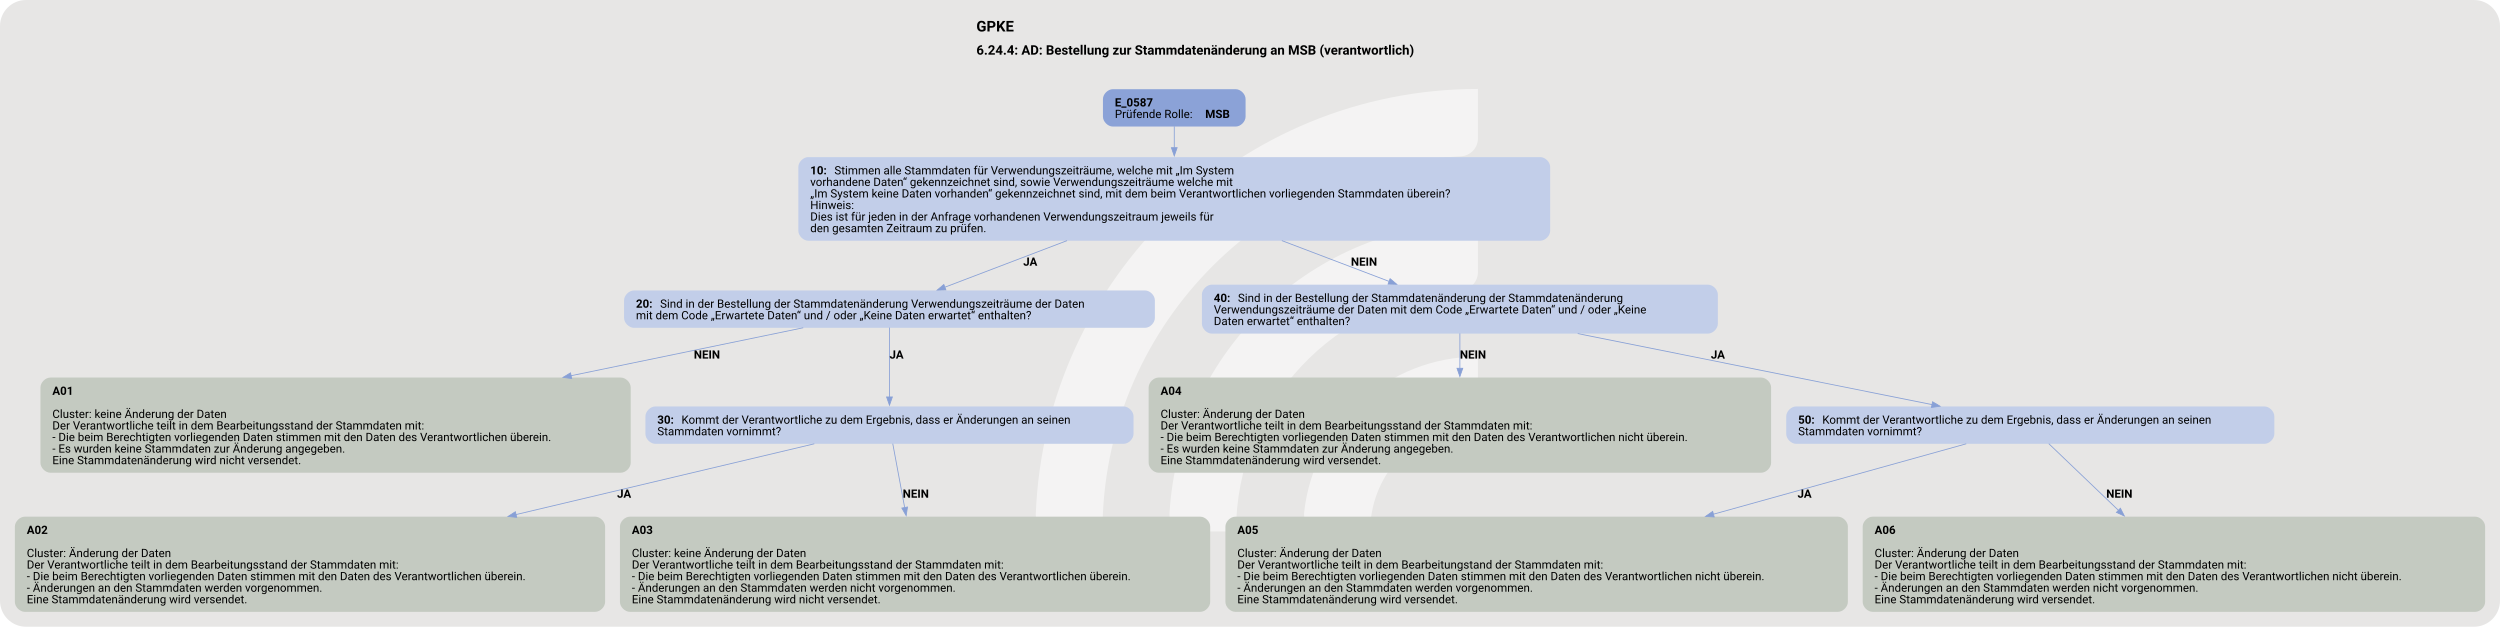
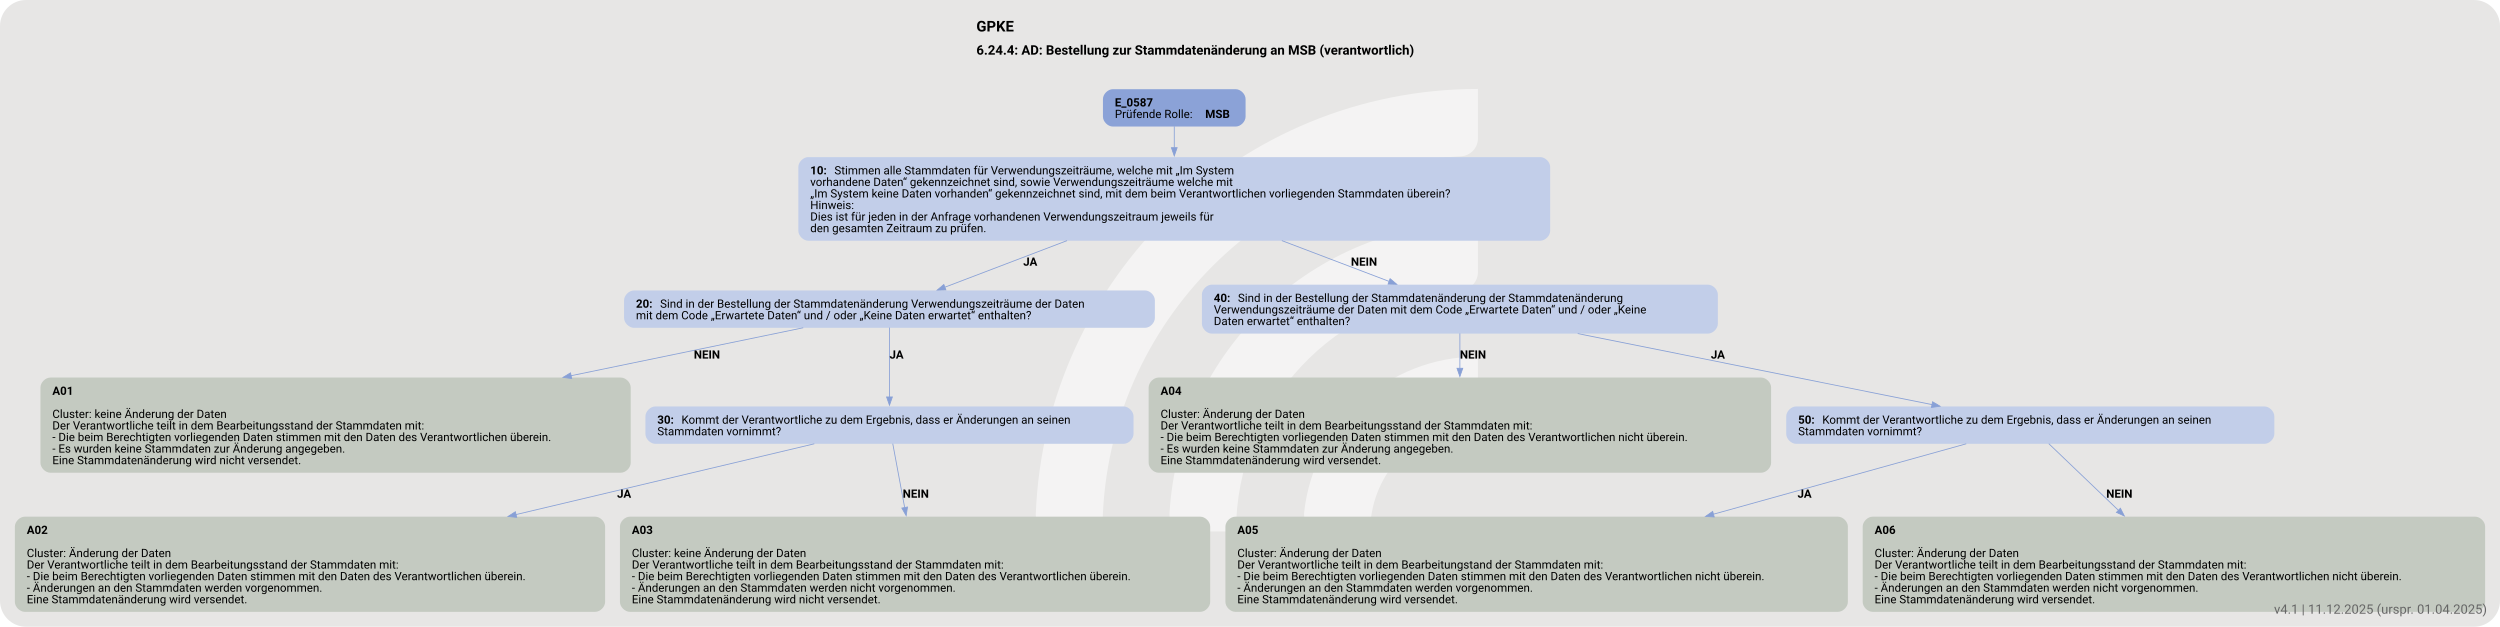
<svg xmlns="http://www.w3.org/2000/svg" version="1.1" width="1920.0px" viewBox="0 0 1920.0 481.333" height="481.333px">
  <g>
    <svg version="1.1" width="1920.0px" viewBox="0 0 1920.0 481.333" height="481.333px">
      <rect fill="#e7e6e5" x="0" y="0" width="1920.0" height="481.333" rx="20" ry="20" />
      <g>
        <g transform="translate(763.712, 48.13333) scale(1 1) translate(0, 0) scale(0.6777434 0.6777434) ">
          <defs>
            <style>.cls-1{fill:#ffffff88;}</style>
          </defs>
          <path class="cls-1" d="M122.44,531.2h-56.1c-11,0-19.9-9.12-19.46-20.11C57.47,243.89,278.15,29.78,547.91,29.78v56.02c0,10.98-8.69,19.89-19.66,20.39-225.51,10.31-405.8,197-405.8,425Z" />
          <path class="cls-1" d="M273.78,531.2h-55.93c-11.23,0-20.09-9.48-19.43-20.69,10.74-183.44,163.39-329.39,349.48-329.39v56.26c0,10.71-8.27,19.62-18.96,20.35-142.35,9.77-255.17,128.69-255.17,273.46Z" />
          <path class="cls-1" d="M425.77,531.2h-55.45c-11.65,0-20.6-10.17-19.33-21.75,10.87-99.03,95.03-176.34,196.92-176.34v57.01c0,10.05-7.28,18.75-17.23,20.16-59.22,8.4-104.91,59.42-104.91,120.92Z" />
        </g>
        <svg width="1440pt" height="361pt" viewBox="0.00 0.00 1440.00 360.96">
          <g id="graph0" class="graph" transform="scale(0.475475 0.475475) rotate(0) translate(18 741.15)">
            <text text-anchor="start" x="1164.78" y="-703.05" font-family="Roboto, sans-serif" font-weight="bold" font-size="18.00">GPKE</text>
            <text text-anchor="start" x="1164.78" y="-674.95" font-family="Roboto, sans-serif" font-weight="bold" font-size="16.00">6.24.4: AD: Bestellung zur Stammdatenänderung an MSB (verantwortlich)</text>
            <g id="node1" class="node">
              <path fill="#8ba2d7" stroke="black" stroke-width="0" d="M1478.93,-633.15C1478.93,-633.15 1330.12,-633.15 1330.12,-633.15 1324.12,-633.15 1318.12,-627.15 1318.12,-621.15 1318.12,-621.15 1318.12,-599.87 1318.12,-599.87 1318.12,-593.87 1324.12,-587.87 1330.12,-587.87 1330.12,-587.87 1478.93,-587.87 1478.93,-587.87 1484.93,-587.87 1490.93,-593.87 1490.93,-599.87 1490.93,-599.87 1490.93,-621.15 1490.93,-621.15 1490.93,-627.15 1484.93,-633.15 1478.93,-633.15" />
              <text text-anchor="start" x="1332.53" y="-612.21" font-family="Roboto, sans-serif" font-weight="bold" font-size="14.00">E_0587</text>
              <text text-anchor="start" x="1332.53" y="-598.21" font-family="Roboto, sans-serif" font-size="14.00">Prüfende Rolle: </text>
              <text text-anchor="start" x="1442.03" y="-598.21" font-family="Roboto, sans-serif" font-weight="bold" font-size="14.00">MSB</text>
            </g>
            <g id="node2" class="node">
              <path fill="#c2cee9" stroke="black" stroke-width="0" d="M1847.93,-550.87C1847.93,-550.87 961.13,-550.87 961.13,-550.87 955.13,-550.87 949.13,-544.87 949.13,-538.87 949.13,-538.87 949.13,-461.59 949.13,-461.59 949.13,-455.59 955.13,-449.59 961.13,-449.59 961.13,-449.59 1847.93,-449.59 1847.93,-449.59 1853.93,-449.59 1859.93,-455.59 1859.93,-461.59 1859.93,-461.59 1859.93,-538.87 1859.93,-538.87 1859.93,-544.87 1853.93,-550.87 1847.93,-550.87" />
              <text text-anchor="start" x="963.53" y="-529.93" font-family="Roboto, sans-serif" font-weight="bold" font-size="14.00">10: </text>
              <text text-anchor="start" x="992.78" y="-529.93" font-family="Roboto, sans-serif" font-size="14.00">Stimmen alle Stammdaten für Verwendungszeiträume, welche mit „Im System</text>
              <text text-anchor="start" x="963.53" y="-515.93" font-family="Roboto, sans-serif" font-size="14.00">vorhandene Daten“ gekennzeichnet sind, sowie Verwendungszeiträume welche mit</text>
              <text text-anchor="start" x="963.53" y="-501.93" font-family="Roboto, sans-serif" font-size="14.00">„Im System keine Daten vorhanden“ gekennzeichnet sind, mit dem beim Verantwortlichen vorliegenden Stammdaten überein?</text>
              <text text-anchor="start" x="963.53" y="-487.93" font-family="Roboto, sans-serif" font-size="14.00">Hinweis:</text>
              <text text-anchor="start" x="963.53" y="-473.93" font-family="Roboto, sans-serif" font-size="14.00">Dies ist für jeden in der Anfrage vorhandenen Verwendungszeitraum jeweils für</text>
              <text text-anchor="start" x="963.53" y="-459.93" font-family="Roboto, sans-serif" font-size="14.00">den gesamten Zeitraum zu prüfen.</text>
            </g>
            <g id="edge1" class="edge">
              <path fill="none" stroke="#88a0d6" d="M1404.53,-588.12C1404.53,-580.49 1404.53,-571.48 1404.53,-562.2" />
              <polygon fill="#88a0d6" stroke="#88a0d6" points="1408.03,-562.33 1404.53,-552.33 1401.03,-562.33 1408.03,-562.33" />
            </g>
            <g id="node3" class="node">
              <path fill="#c2cee9" stroke="black" stroke-width="0" d="M1369.05,-389.34C1369.05,-389.34 750,-389.34 750,-389.34 744,-389.34 738,-383.34 738,-377.34 738,-377.34 738,-356.06 738,-356.06 738,-350.06 744,-344.06 750,-344.06 750,-344.06 1369.05,-344.06 1369.05,-344.06 1375.05,-344.06 1381.05,-350.06 1381.05,-356.06 1381.05,-356.06 1381.05,-377.34 1381.05,-377.34 1381.05,-383.34 1375.05,-389.34 1369.05,-389.34" />
              <text text-anchor="start" x="752.4" y="-368.4" font-family="Roboto, sans-serif" font-weight="bold" font-size="14.00">20: </text>
              <text text-anchor="start" x="781.65" y="-368.4" font-family="Roboto, sans-serif" font-size="14.00">Sind in der Bestellung der Stammdatenänderung Verwendungszeiträume der Daten</text>
              <text text-anchor="start" x="752.4" y="-354.4" font-family="Roboto, sans-serif" font-size="14.00">mit dem Code „Erwartete Daten“ und / oder „Keine Daten erwartet“ enthalten?</text>
            </g>
            <g id="edge2" class="edge">
              <path fill="none" stroke="#88a0d6" d="M1274.59,-449.69C1224.16,-430.47 1168.55,-409.27 1126.52,-393.24" />
              <polygon fill="#88a0d6" stroke="#88a0d6" points="1127.86,-390.01 1117.27,-389.72 1125.37,-396.55 1127.86,-390.01" />
              <text text-anchor="start" x="1221.53" y="-419.29" font-family="Roboto, sans-serif" font-weight="bold" font-size="14.00">JA</text>
            </g>
            <g id="node8" class="node">
              <path fill="#c2cee9" stroke="black" stroke-width="0" d="M2051.05,-396.34C2051.05,-396.34 1450,-396.34 1450,-396.34 1444,-396.34 1438,-390.34 1438,-384.34 1438,-384.34 1438,-349.06 1438,-349.06 1438,-343.06 1444,-337.06 1450,-337.06 1450,-337.06 2051.05,-337.06 2051.05,-337.06 2057.05,-337.06 2063.05,-343.06 2063.05,-349.06 2063.05,-349.06 2063.05,-384.34 2063.05,-384.34 2063.05,-390.34 2057.05,-396.34 2051.05,-396.34" />
              <text text-anchor="start" x="1452.4" y="-375.4" font-family="Roboto, sans-serif" font-weight="bold" font-size="14.00">40: </text>
              <text text-anchor="start" x="1481.65" y="-375.4" font-family="Roboto, sans-serif" font-size="14.00">Sind in der Bestellung der Stammdatenänderung der Stammdatenänderung</text>
              <text text-anchor="start" x="1452.4" y="-361.4" font-family="Roboto, sans-serif" font-size="14.00">Verwendungszeiträume der Daten mit dem Code „Erwartete Daten“ und / oder „Keine</text>
              <text text-anchor="start" x="1452.4" y="-347.4" font-family="Roboto, sans-serif" font-size="14.00">Daten erwartet“ enthalten?</text>
            </g>
            <g id="edge3" class="edge">
              <path fill="none" stroke="#88a0d6" d="M1534.84,-449.69C1578.36,-433.15 1625.72,-415.14 1664.95,-400.23" />
              <polygon fill="#88a0d6" stroke="#88a0d6" points="1666,-403.58 1674.11,-396.75 1663.52,-397.03 1666,-403.58" />
              <text text-anchor="start" x="1618.53" y="-419.29" font-family="Roboto, sans-serif" font-weight="bold" font-size="14.00">NEIN</text>
            </g>
            <g id="node4" class="node">
              <path fill="#c4cac1" stroke="black" stroke-width="0" d="M734.05,-283.81C734.05,-283.81 43,-283.81 43,-283.81 37,-283.81 31,-277.81 31,-271.81 31,-271.81 31,-180.53 31,-180.53 31,-174.53 37,-168.53 43,-168.53 43,-168.53 734.05,-168.53 734.05,-168.53 740.05,-168.53 746.05,-174.53 746.05,-180.53 746.05,-180.53 746.05,-271.81 746.05,-271.81 746.05,-277.81 740.05,-283.81 734.05,-283.81" />
              <text text-anchor="start" x="45.4" y="-262.87" font-family="Roboto, sans-serif" font-weight="bold" font-size="14.00">A01</text>
              <text text-anchor="start" x="45.4" y="-234.87" font-family="Roboto, sans-serif" font-size="14.00">Cluster: keine Änderung der Daten</text>
              <text text-anchor="start" x="45.4" y="-220.87" font-family="Roboto, sans-serif" font-size="14.00">Der Verantwortliche teilt in dem Bearbeitungsstand der Stammdaten mit:</text>
              <text text-anchor="start" x="45.4" y="-206.87" font-family="Roboto, sans-serif" font-size="14.00">- Die beim Berechtigten vorliegenden Daten stimmen mit den Daten des Verantwortlichen überein.</text>
              <text text-anchor="start" x="45.4" y="-192.87" font-family="Roboto, sans-serif" font-size="14.00">- Es wurden keine Stammdaten zur Änderung angegeben.</text>
              <text text-anchor="start" x="45.4" y="-178.87" font-family="Roboto, sans-serif" font-size="14.00">Eine Stammdatenänderung wird nicht versendet.</text>
            </g>
            <g id="edge4" class="edge">
              <path fill="none" stroke="#88a0d6" d="M955.05,-344.13C879.51,-328.54 773.61,-306.67 673.78,-286.06" />
              <polygon fill="#88a0d6" stroke="#88a0d6" points="674.56,-282.65 664.06,-284.05 673.14,-289.5 674.56,-282.65" />
              <text text-anchor="start" x="822.52" y="-306.76" font-family="Roboto, sans-serif" font-weight="bold" font-size="14.00">NEIN</text>
            </g>
            <g id="node5" class="node">
              <path fill="#c2cee9" stroke="black" stroke-width="0" d="M1343.18,-248.81C1343.18,-248.81 775.88,-248.81 775.88,-248.81 769.88,-248.81 763.88,-242.81 763.88,-236.81 763.88,-236.81 763.88,-215.53 763.88,-215.53 763.88,-209.53 769.88,-203.53 775.88,-203.53 775.88,-203.53 1343.18,-203.53 1343.18,-203.53 1349.18,-203.53 1355.18,-209.53 1355.18,-215.53 1355.18,-215.53 1355.18,-236.81 1355.18,-236.81 1355.18,-242.81 1349.18,-248.81 1343.18,-248.81" />
              <text text-anchor="start" x="778.28" y="-227.87" font-family="Roboto, sans-serif" font-weight="bold" font-size="14.00">30: </text>
              <text text-anchor="start" x="807.53" y="-227.87" font-family="Roboto, sans-serif" font-size="14.00">Kommt der Verantwortliche zu dem Ergebnis, dass er Änderungen an seinen</text>
              <text text-anchor="start" x="778.28" y="-213.87" font-family="Roboto, sans-serif" font-size="14.00">Stammdaten vornimmt?</text>
            </g>
            <g id="edge5" class="edge">
              <path fill="none" stroke="#88a0d6" d="M1059.53,-344.36C1059.53,-321.85 1059.53,-286.1 1059.53,-260" />
              <polygon fill="#88a0d6" stroke="#88a0d6" points="1063.03,-260.28 1059.53,-250.28 1056.03,-260.28 1063.03,-260.28" />
              <text text-anchor="start" x="1059.53" y="-306.76" font-family="Roboto, sans-serif" font-weight="bold" font-size="14.00">JA</text>
            </g>
            <g id="node6" class="node">
              <path fill="#c4cac1" stroke="black" stroke-width="0" d="M703.05,-115.28C703.05,-115.28 12,-115.28 12,-115.28 6,-115.28 0,-109.28 0,-103.28 0,-103.28 0,-12 0,-12 0,-6 6,0 12,0 12,0 703.05,0 703.05,0 709.05,0 715.05,-6 715.05,-12 715.05,-12 715.05,-103.28 715.05,-103.28 715.05,-109.28 709.05,-115.28 703.05,-115.28" />
              <text text-anchor="start" x="14.4" y="-94.34" font-family="Roboto, sans-serif" font-weight="bold" font-size="14.00">A02</text>
              <text text-anchor="start" x="14.4" y="-66.34" font-family="Roboto, sans-serif" font-size="14.00">Cluster: Änderung der Daten</text>
              <text text-anchor="start" x="14.4" y="-52.34" font-family="Roboto, sans-serif" font-size="14.00">Der Verantwortliche teilt in dem Bearbeitungsstand der Stammdaten mit:</text>
              <text text-anchor="start" x="14.4" y="-38.34" font-family="Roboto, sans-serif" font-size="14.00">- Die beim Berechtigten vorliegenden Daten stimmen mit den Daten des Verantwortlichen überein.</text>
              <text text-anchor="start" x="14.4" y="-24.34" font-family="Roboto, sans-serif" font-size="14.00">- Änderungen an den Stammdaten werden vorgenommen.</text>
              <text text-anchor="start" x="14.4" y="-10.34" font-family="Roboto, sans-serif" font-size="14.00">Eine Stammdatenänderung wird versendet.</text>
            </g>
            <g id="edge6" class="edge">
              <path fill="none" stroke="#88a0d6" d="M968.47,-203.57C877.18,-181.91 732.51,-147.6 606.87,-117.79" />
              <polygon fill="#88a0d6" stroke="#88a0d6" points="607.94,-114.45 597.41,-115.55 606.33,-121.26 607.94,-114.45" />
              <text text-anchor="start" x="729.52" y="-138.23" font-family="Roboto, sans-serif" font-weight="bold" font-size="14.00">JA</text>
            </g>
            <g id="node7" class="node">
              <path fill="#c4cac1" stroke="black" stroke-width="0" d="M1436.05,-115.28C1436.05,-115.28 745,-115.28 745,-115.28 739,-115.28 733,-109.28 733,-103.28 733,-103.28 733,-12 733,-12 733,-6 739,0 745,0 745,0 1436.05,0 1436.05,0 1442.05,0 1448.05,-6 1448.05,-12 1448.05,-12 1448.05,-103.28 1448.05,-103.28 1448.05,-109.28 1442.05,-115.28 1436.05,-115.28" />
              <text text-anchor="start" x="747.4" y="-94.34" font-family="Roboto, sans-serif" font-weight="bold" font-size="14.00">A03</text>
              <text text-anchor="start" x="747.4" y="-66.34" font-family="Roboto, sans-serif" font-size="14.00">Cluster: keine Änderung der Daten</text>
              <text text-anchor="start" x="747.4" y="-52.34" font-family="Roboto, sans-serif" font-size="14.00">Der Verantwortliche teilt in dem Bearbeitungsstand der Stammdaten mit:</text>
              <text text-anchor="start" x="747.4" y="-38.34" font-family="Roboto, sans-serif" font-size="14.00">- Die beim Berechtigten vorliegenden Daten stimmen mit den Daten des Verantwortlichen überein.</text>
              <text text-anchor="start" x="747.4" y="-24.34" font-family="Roboto, sans-serif" font-size="14.00">- Änderungen an den Stammdaten werden nicht vorgenommen.</text>
              <text text-anchor="start" x="747.4" y="-10.34" font-family="Roboto, sans-serif" font-size="14.00">Eine Stammdatenänderung wird nicht versendet.</text>
            </g>
            <g id="edge7" class="edge">
              <path fill="none" stroke="#88a0d6" d="M1063.51,-203.74C1067.16,-184.13 1072.77,-154.03 1077.93,-126.33" />
              <polygon fill="#88a0d6" stroke="#88a0d6" points="1081.36,-127 1079.75,-116.53 1074.48,-125.72 1081.36,-127" />
              <text text-anchor="start" x="1075.53" y="-138.23" font-family="Roboto, sans-serif" font-weight="bold" font-size="14.00">NEIN</text>
            </g>
            <g id="node9" class="node">
              <path fill="#c4cac1" stroke="black" stroke-width="0" d="M2115.55,-283.81C2115.55,-283.81 1385.5,-283.81 1385.5,-283.81 1379.5,-283.81 1373.5,-277.81 1373.5,-271.81 1373.5,-271.81 1373.5,-180.53 1373.5,-180.53 1373.5,-174.53 1379.5,-168.53 1385.5,-168.53 1385.5,-168.53 2115.55,-168.53 2115.55,-168.53 2121.55,-168.53 2127.55,-174.53 2127.55,-180.53 2127.55,-180.53 2127.55,-271.81 2127.55,-271.81 2127.55,-277.81 2121.55,-283.81 2115.55,-283.81" />
              <text text-anchor="start" x="1387.9" y="-262.87" font-family="Roboto, sans-serif" font-weight="bold" font-size="14.00">A04</text>
              <text text-anchor="start" x="1387.9" y="-234.87" font-family="Roboto, sans-serif" font-size="14.00">Cluster: Änderung der Daten</text>
              <text text-anchor="start" x="1387.9" y="-220.87" font-family="Roboto, sans-serif" font-size="14.00">Der Verantwortliche teilt in dem Bearbeitungsstand der Stammdaten mit:</text>
              <text text-anchor="start" x="1387.9" y="-206.87" font-family="Roboto, sans-serif" font-size="14.00">- Die beim Berechtigten vorliegenden Daten stimmen mit den Daten des Verantwortlichen nicht überein.</text>
              <text text-anchor="start" x="1387.9" y="-192.87" font-family="Roboto, sans-serif" font-size="14.00">- Es wurden keine Stammdaten zur Änderung angegeben.</text>
              <text text-anchor="start" x="1387.9" y="-178.87" font-family="Roboto, sans-serif" font-size="14.00">Eine Stammdatenänderung wird versendet.</text>
            </g>
            <g id="edge8" class="edge">
              <path fill="none" stroke="#88a0d6" d="M1750.53,-337.33C1750.53,-324.97 1750.53,-309.9 1750.53,-294.92" />
              <polygon fill="#88a0d6" stroke="#88a0d6" points="1754.03,-295.04 1750.53,-285.04 1747.03,-295.04 1754.03,-295.04" />
              <text text-anchor="start" x="1750.53" y="-306.76" font-family="Roboto, sans-serif" font-weight="bold" font-size="14.00">NEIN</text>
            </g>
            <g id="node10" class="node">
              <path fill="#c2cee9" stroke="black" stroke-width="0" d="M2725.18,-248.81C2725.18,-248.81 2157.88,-248.81 2157.88,-248.81 2151.88,-248.81 2145.88,-242.81 2145.88,-236.81 2145.88,-236.81 2145.88,-215.53 2145.88,-215.53 2145.88,-209.53 2151.88,-203.53 2157.88,-203.53 2157.88,-203.53 2725.18,-203.53 2725.18,-203.53 2731.18,-203.53 2737.18,-209.53 2737.18,-215.53 2737.18,-215.53 2737.18,-236.81 2737.18,-236.81 2737.18,-242.81 2731.18,-248.81 2725.18,-248.81" />
              <text text-anchor="start" x="2160.28" y="-227.87" font-family="Roboto, sans-serif" font-weight="bold" font-size="14.00">50: </text>
              <text text-anchor="start" x="2189.53" y="-227.87" font-family="Roboto, sans-serif" font-size="14.00">Kommt der Verantwortliche zu dem Ergebnis, dass er Änderungen an seinen</text>
              <text text-anchor="start" x="2160.28" y="-213.87" font-family="Roboto, sans-serif" font-size="14.00">Stammdaten vornimmt?</text>
            </g>
            <g id="edge9" class="edge">
              <path fill="none" stroke="#88a0d6" d="M1893.28,-337.08C2020.23,-311.63 2203.68,-274.85 2322.77,-250.98" />
              <polygon fill="#88a0d6" stroke="#88a0d6" points="2323.13,-254.48 2332.25,-249.08 2321.76,-247.61 2323.13,-254.48" />
              <text text-anchor="start" x="2054.53" y="-306.76" font-family="Roboto, sans-serif" font-weight="bold" font-size="14.00">JA</text>
            </g>
            <g id="node11" class="node">
              <path fill="#c4cac1" stroke="black" stroke-width="0" d="M2208.55,-115.28C2208.55,-115.28 1478.5,-115.28 1478.5,-115.28 1472.5,-115.28 1466.5,-109.28 1466.5,-103.28 1466.5,-103.28 1466.5,-12 1466.5,-12 1466.5,-6 1472.5,0 1478.5,0 1478.5,0 2208.55,0 2208.55,0 2214.55,0 2220.55,-6 2220.55,-12 2220.55,-12 2220.55,-103.28 2220.55,-103.28 2220.55,-109.28 2214.55,-115.28 2208.55,-115.28" />
              <text text-anchor="start" x="1480.9" y="-94.34" font-family="Roboto, sans-serif" font-weight="bold" font-size="14.00">A05</text>
              <text text-anchor="start" x="1480.9" y="-66.34" font-family="Roboto, sans-serif" font-size="14.00">Cluster: Änderung der Daten</text>
              <text text-anchor="start" x="1480.9" y="-52.34" font-family="Roboto, sans-serif" font-size="14.00">Der Verantwortliche teilt in dem Bearbeitungstand der Stammdaten mit:</text>
              <text text-anchor="start" x="1480.9" y="-38.34" font-family="Roboto, sans-serif" font-size="14.00">- Die beim Berechtigten vorliegenden Daten stimmen mit den Daten des Verantwortlichen nicht überein.</text>
              <text text-anchor="start" x="1480.9" y="-24.34" font-family="Roboto, sans-serif" font-size="14.00">- Änderungen an den Stammdaten werden vorgenommen.</text>
              <text text-anchor="start" x="1480.9" y="-10.34" font-family="Roboto, sans-serif" font-size="14.00">Eine Stammdatenänderung wird versendet.</text>
            </g>
            <g id="edge10" class="edge">
              <path fill="none" stroke="#88a0d6" d="M2363.96,-203.57C2286.58,-182.02 2164.2,-147.94 2057.54,-118.24" />
              <polygon fill="#88a0d6" stroke="#88a0d6" points="2058.64,-114.91 2048.07,-115.6 2056.77,-121.66 2058.64,-114.91" />
              <text text-anchor="start" x="2159.53" y="-138.23" font-family="Roboto, sans-serif" font-weight="bold" font-size="14.00">JA</text>
            </g>
            <g id="node12" class="node">
              <path fill="#c4cac1" stroke="black" stroke-width="0" d="M2980.55,-115.28C2980.55,-115.28 2250.5,-115.28 2250.5,-115.28 2244.5,-115.28 2238.5,-109.28 2238.5,-103.28 2238.5,-103.28 2238.5,-12 2238.5,-12 2238.5,-6 2244.5,0 2250.5,0 2250.5,0 2980.55,0 2980.55,0 2986.55,0 2992.55,-6 2992.55,-12 2992.55,-12 2992.55,-103.28 2992.55,-103.28 2992.55,-109.28 2986.55,-115.28 2980.55,-115.28" />
              <text text-anchor="start" x="2252.9" y="-94.34" font-family="Roboto, sans-serif" font-weight="bold" font-size="14.00">A06</text>
              <text text-anchor="start" x="2252.9" y="-66.34" font-family="Roboto, sans-serif" font-size="14.00">Cluster: Änderung der Daten</text>
              <text text-anchor="start" x="2252.9" y="-52.34" font-family="Roboto, sans-serif" font-size="14.00">Der Verantwortliche teilt in dem Bearbeitungsstand der Stammdaten mit:</text>
              <text text-anchor="start" x="2252.9" y="-38.34" font-family="Roboto, sans-serif" font-size="14.00">- Die beim Berechtigten vorliegenden Daten stimmen mit den Daten des Verantwortlichen nicht überein.</text>
              <text text-anchor="start" x="2252.9" y="-24.34" font-family="Roboto, sans-serif" font-size="14.00">- Änderungen an den Stammdaten werden nicht vorgenommen.</text>
              <text text-anchor="start" x="2252.9" y="-10.34" font-family="Roboto, sans-serif" font-size="14.00">Eine Stammdatenänderung wird versendet.</text>
            </g>
            <g id="edge11" class="edge">
              <path fill="none" stroke="#88a0d6" d="M2463.92,-203.74C2485.32,-183.26 2518.67,-151.34 2548.65,-122.65" />
              <polygon fill="#88a0d6" stroke="#88a0d6" points="2550.69,-125.53 2555.5,-116.09 2545.85,-120.48 2550.69,-125.53" />
              <text text-anchor="start" x="2533.53" y="-138.23" font-family="Roboto, sans-serif" font-weight="bold" font-size="14.00">NEIN</text>
            </g>
          </g>
        </svg>
      </g>
    </svg>
  </g>
+   <text x="1910.0" y="471.333" text-anchor="end" font-family="Roboto, sans-serif" font-size="10" fill="#666666">v4.1 | 11.12.2025 (urspr. 01.04.2025)</text>
</svg>
